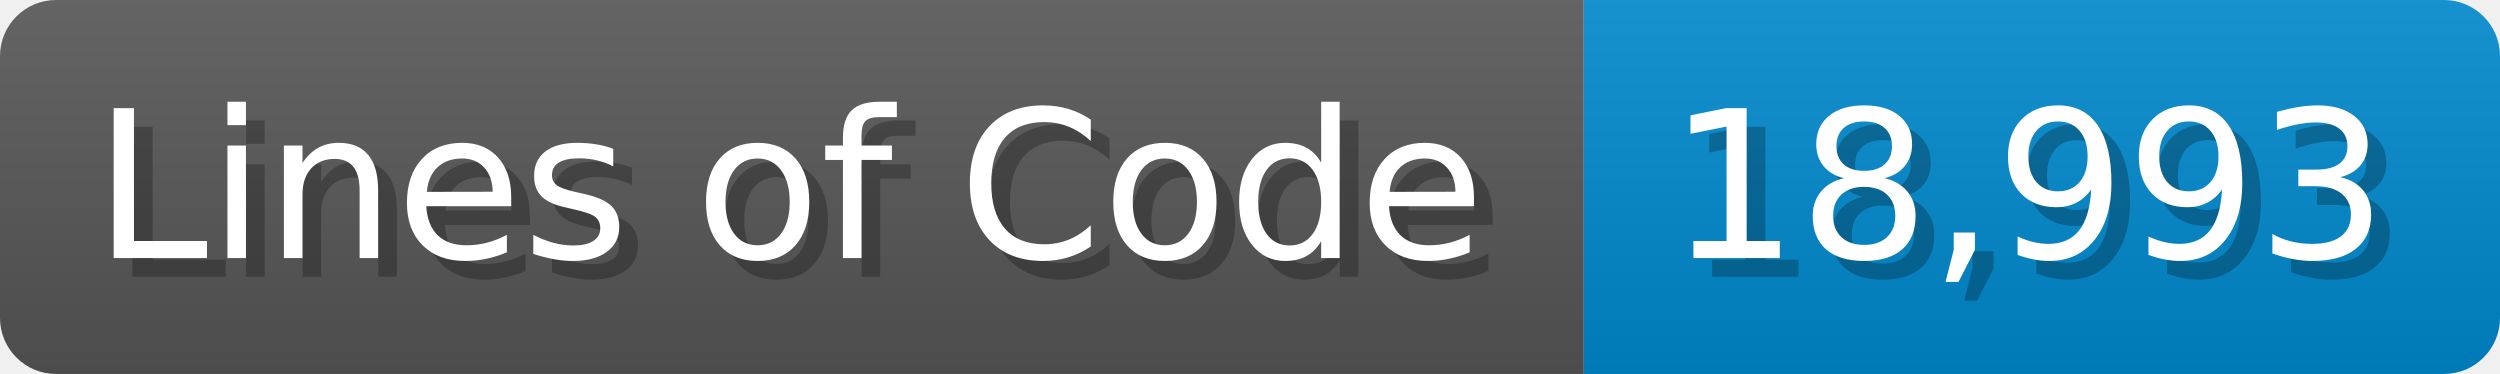
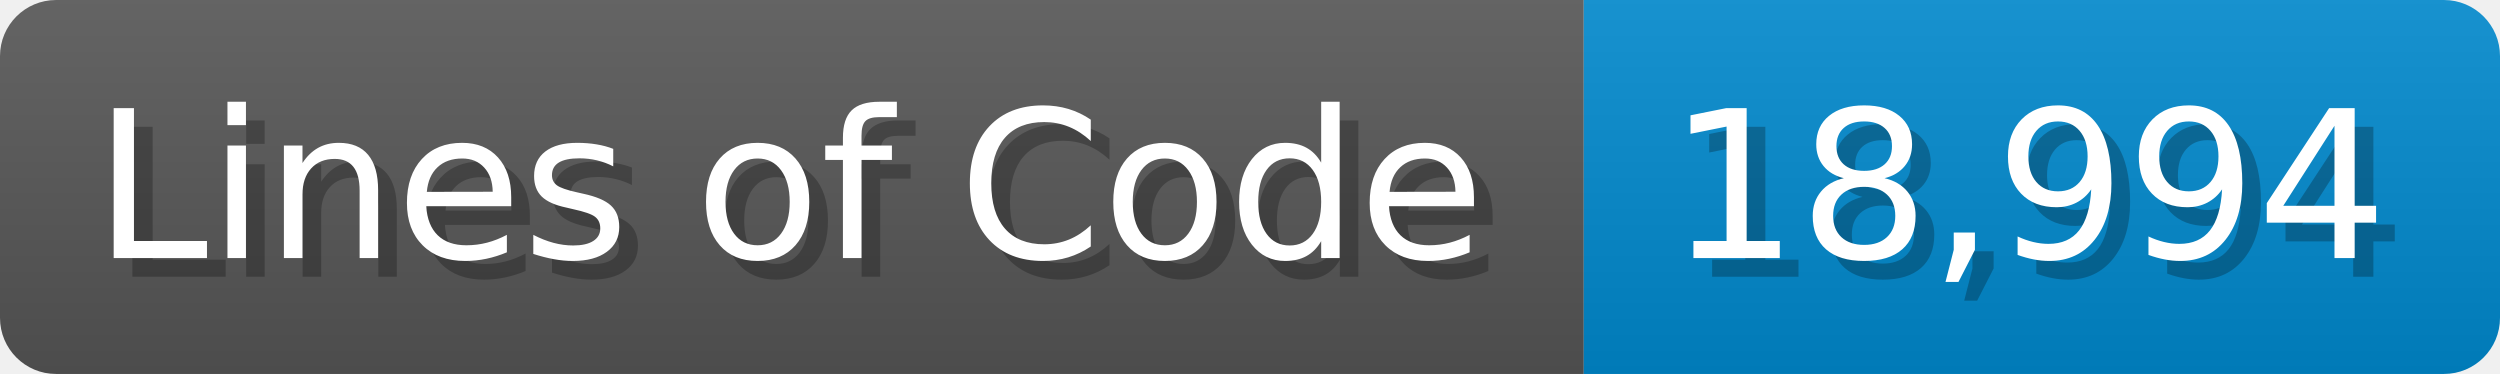
<svg xmlns="http://www.w3.org/2000/svg" width="133.7" height="20" viewBox="0 0 1337 200">
  <linearGradient id="a" x2="0" y2="100%">
    <stop offset="0" stop-opacity=".1" stop-color="#EEE" />
    <stop offset="1" stop-opacity=".1" />
  </linearGradient>
  <mask id="m">
    <rect width="1337" height="200" rx="30" fill="#FFF" />
  </mask>
  <g mask="url(#m)">
    <rect width="847" height="200" fill="#555" />
    <rect width="490" height="200" fill="#08C" x="847" />
    <rect width="1337" height="200" fill="url(#a)" />
  </g>
  <g fill="#fff" text-anchor="start" font-family="Verdana,DejaVu Sans,sans-serif" font-size="110">
    <text x="60" y="148" textLength="747" fill="#000" opacity="0.25">Lines of Code</text>
    <text x="50" y="138" textLength="747">Lines of Code</text>
-     <text x="902" y="148" textLength="390" fill="#000" opacity="0.25">18,993</text>
-     <text x="892" y="138" textLength="390">18,993</text>
+     <text x="902" y="148" textLength="390" fill="#000" opacity="0.25">18,994</text>
+     <text x="892" y="138" textLength="390">18,994</text>
  </g>
</svg>
